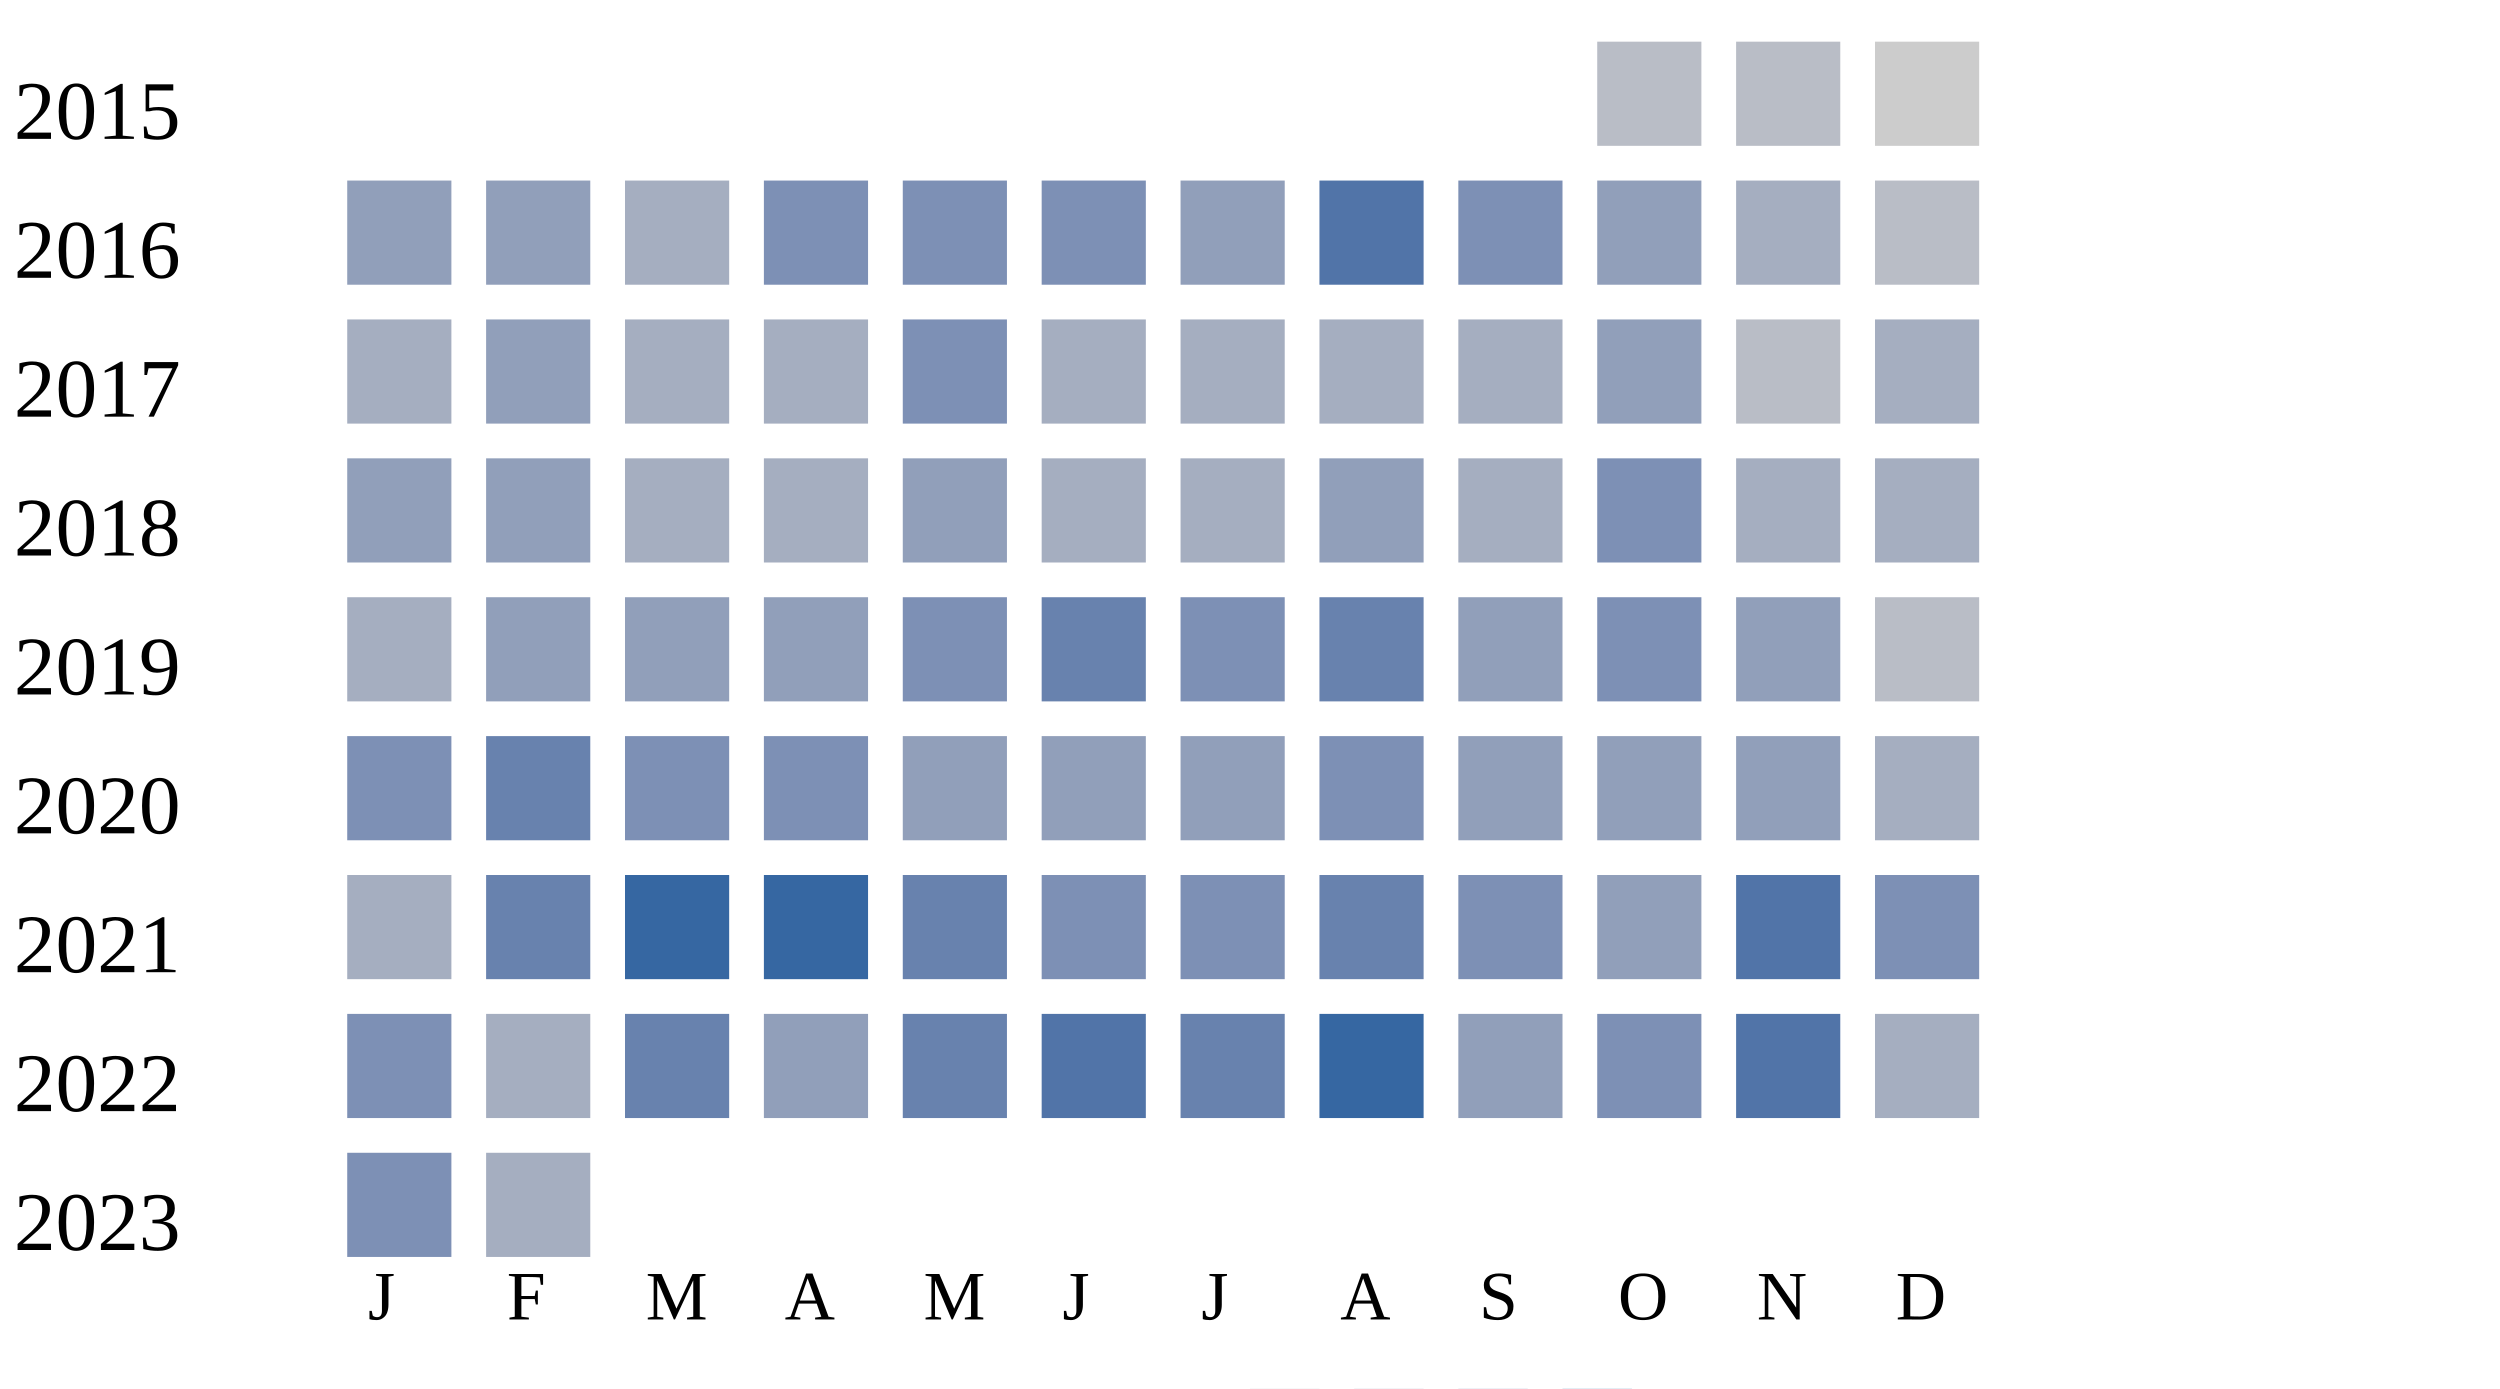
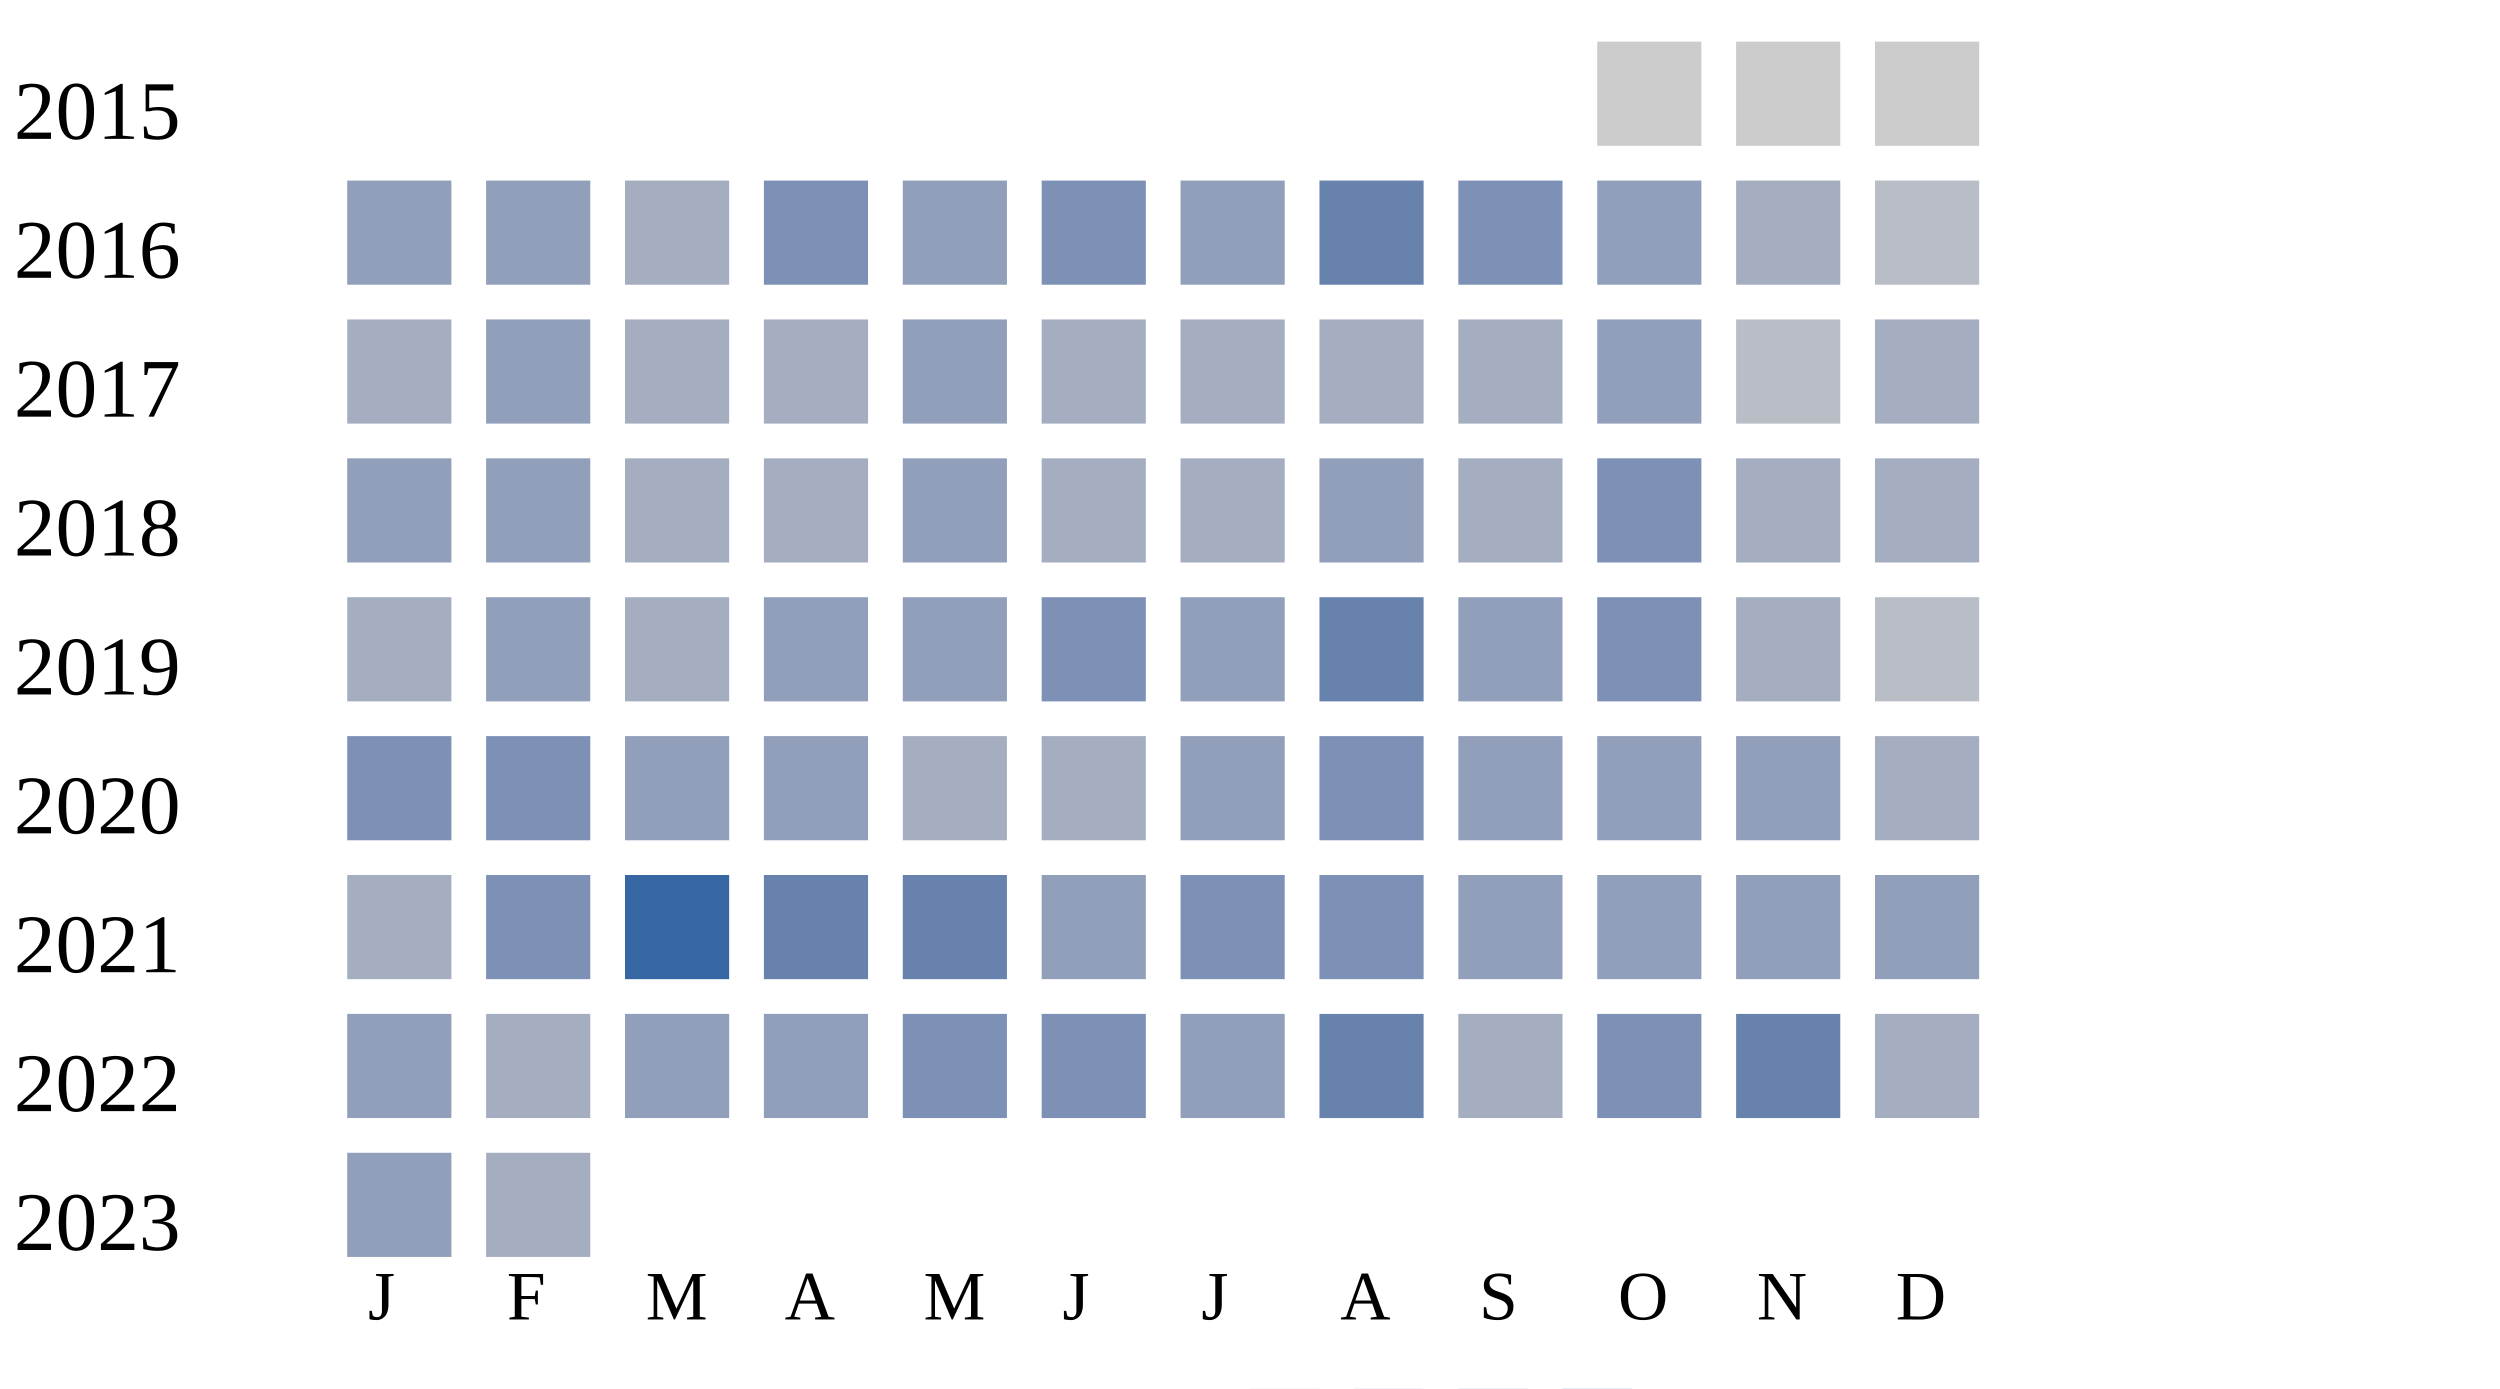
<svg xmlns="http://www.w3.org/2000/svg" width="360" height="200">
  <g transform="translate(0 0)">
    <text x="2" y="20">2015</text>
-     <rect x="230" y="6" width="15" height="15" fill="#b9bdc6" />
-     <rect x="250" y="6" width="15" height="15" fill="#b9bdc6" />
+     <rect x="230" y="6" width="15" height="15" fill="#cccccc" />
+     <rect x="250" y="6" width="15" height="15" fill="#cccccc" />
    <rect x="270" y="6" width="15" height="15" fill="#cccccc" />
  </g>
  <g transform="translate(0 20)">
    <text x="2" y="20">2016</text>
    <rect x="50" y="6" width="15" height="15" fill="#919fba" />
    <rect x="70" y="6" width="15" height="15" fill="#919fba" />
    <rect x="90" y="6" width="15" height="15" fill="#a5aec0" />
    <rect x="110" y="6" width="15" height="15" fill="#7d90b5" />
-     <rect x="130" y="6" width="15" height="15" fill="#7d90b5" />
+     <rect x="130" y="6" width="15" height="15" fill="#919fba" />
    <rect x="150" y="6" width="15" height="15" fill="#7d90b5" />
    <rect x="170" y="6" width="15" height="15" fill="#919fba" />
-     <rect x="190" y="6" width="15" height="15" fill="#5174a8" />
+     <rect x="190" y="6" width="15" height="15" fill="#6882ae" />
    <rect x="210" y="6" width="15" height="15" fill="#7d90b5" />
    <rect x="230" y="6" width="15" height="15" fill="#919fba" />
    <rect x="250" y="6" width="15" height="15" fill="#a5aec0" />
    <rect x="270" y="6" width="15" height="15" fill="#b9bdc6" />
  </g>
  <g transform="translate(0 40)">
    <text x="2" y="20">2017</text>
    <rect x="50" y="6" width="15" height="15" fill="#a5aec0" />
    <rect x="70" y="6" width="15" height="15" fill="#919fba" />
    <rect x="90" y="6" width="15" height="15" fill="#a5aec0" />
    <rect x="110" y="6" width="15" height="15" fill="#a5aec0" />
-     <rect x="130" y="6" width="15" height="15" fill="#7d90b5" />
+     <rect x="130" y="6" width="15" height="15" fill="#919fba" />
    <rect x="150" y="6" width="15" height="15" fill="#a5aec0" />
    <rect x="170" y="6" width="15" height="15" fill="#a5aec0" />
    <rect x="190" y="6" width="15" height="15" fill="#a5aec0" />
    <rect x="210" y="6" width="15" height="15" fill="#a5aec0" />
    <rect x="230" y="6" width="15" height="15" fill="#919fba" />
    <rect x="250" y="6" width="15" height="15" fill="#b9bdc6" />
    <rect x="270" y="6" width="15" height="15" fill="#a5aec0" />
  </g>
  <g transform="translate(0 60)">
    <text x="2" y="20">2018</text>
    <rect x="50" y="6" width="15" height="15" fill="#919fba" />
    <rect x="70" y="6" width="15" height="15" fill="#919fba" />
    <rect x="90" y="6" width="15" height="15" fill="#a5aec0" />
    <rect x="110" y="6" width="15" height="15" fill="#a5aec0" />
    <rect x="130" y="6" width="15" height="15" fill="#919fba" />
    <rect x="150" y="6" width="15" height="15" fill="#a5aec0" />
    <rect x="170" y="6" width="15" height="15" fill="#a5aec0" />
    <rect x="190" y="6" width="15" height="15" fill="#919fba" />
    <rect x="210" y="6" width="15" height="15" fill="#a5aec0" />
    <rect x="230" y="6" width="15" height="15" fill="#7d90b5" />
    <rect x="250" y="6" width="15" height="15" fill="#a5aec0" />
    <rect x="270" y="6" width="15" height="15" fill="#a5aec0" />
  </g>
  <g transform="translate(0 80)">
    <text x="2" y="20">2019</text>
    <rect x="50" y="6" width="15" height="15" fill="#a5aec0" />
    <rect x="70" y="6" width="15" height="15" fill="#919fba" />
-     <rect x="90" y="6" width="15" height="15" fill="#919fba" />
+     <rect x="90" y="6" width="15" height="15" fill="#a5aec0" />
    <rect x="110" y="6" width="15" height="15" fill="#919fba" />
-     <rect x="130" y="6" width="15" height="15" fill="#7d90b5" />
-     <rect x="150" y="6" width="15" height="15" fill="#6882ae" />
-     <rect x="170" y="6" width="15" height="15" fill="#7d90b5" />
+     <rect x="130" y="6" width="15" height="15" fill="#919fba" />
+     <rect x="150" y="6" width="15" height="15" fill="#7d90b5" />
+     <rect x="170" y="6" width="15" height="15" fill="#919fba" />
    <rect x="190" y="6" width="15" height="15" fill="#6882ae" />
    <rect x="210" y="6" width="15" height="15" fill="#919fba" />
    <rect x="230" y="6" width="15" height="15" fill="#7d90b5" />
-     <rect x="250" y="6" width="15" height="15" fill="#919fba" />
+     <rect x="250" y="6" width="15" height="15" fill="#a5aec0" />
    <rect x="270" y="6" width="15" height="15" fill="#b9bdc6" />
  </g>
  <g transform="translate(0 100)">
    <text x="2" y="20">2020</text>
    <rect x="50" y="6" width="15" height="15" fill="#7d90b5" />
-     <rect x="70" y="6" width="15" height="15" fill="#6882ae" />
-     <rect x="90" y="6" width="15" height="15" fill="#7d90b5" />
-     <rect x="110" y="6" width="15" height="15" fill="#7d90b5" />
-     <rect x="130" y="6" width="15" height="15" fill="#919fba" />
-     <rect x="150" y="6" width="15" height="15" fill="#919fba" />
+     <rect x="70" y="6" width="15" height="15" fill="#7d90b5" />
+     <rect x="90" y="6" width="15" height="15" fill="#919fba" />
+     <rect x="110" y="6" width="15" height="15" fill="#919fba" />
+     <rect x="130" y="6" width="15" height="15" fill="#a5aec0" />
+     <rect x="150" y="6" width="15" height="15" fill="#a5aec0" />
    <rect x="170" y="6" width="15" height="15" fill="#919fba" />
    <rect x="190" y="6" width="15" height="15" fill="#7d90b5" />
    <rect x="210" y="6" width="15" height="15" fill="#919fba" />
    <rect x="230" y="6" width="15" height="15" fill="#919fba" />
    <rect x="250" y="6" width="15" height="15" fill="#919fba" />
    <rect x="270" y="6" width="15" height="15" fill="#a5aec0" />
  </g>
  <g transform="translate(0 120)">
    <text x="2" y="20">2021</text>
    <rect x="50" y="6" width="15" height="15" fill="#a5aec0" />
-     <rect x="70" y="6" width="15" height="15" fill="#6882ae" />
+     <rect x="70" y="6" width="15" height="15" fill="#7d90b5" />
    <rect x="90" y="6" width="15" height="15" fill="#3667a2" />
-     <rect x="110" y="6" width="15" height="15" fill="#3667a2" />
+     <rect x="110" y="6" width="15" height="15" fill="#6882ae" />
    <rect x="130" y="6" width="15" height="15" fill="#6882ae" />
-     <rect x="150" y="6" width="15" height="15" fill="#7d90b5" />
+     <rect x="150" y="6" width="15" height="15" fill="#919fba" />
    <rect x="170" y="6" width="15" height="15" fill="#7d90b5" />
-     <rect x="190" y="6" width="15" height="15" fill="#6882ae" />
-     <rect x="210" y="6" width="15" height="15" fill="#7d90b5" />
+     <rect x="190" y="6" width="15" height="15" fill="#7d90b5" />
+     <rect x="210" y="6" width="15" height="15" fill="#919fba" />
    <rect x="230" y="6" width="15" height="15" fill="#919fba" />
-     <rect x="250" y="6" width="15" height="15" fill="#5174a8" />
-     <rect x="270" y="6" width="15" height="15" fill="#7d90b5" />
+     <rect x="250" y="6" width="15" height="15" fill="#919fba" />
+     <rect x="270" y="6" width="15" height="15" fill="#919fba" />
  </g>
  <g transform="translate(0 140)">
    <text x="2" y="20">2022</text>
-     <rect x="50" y="6" width="15" height="15" fill="#7d90b5" />
+     <rect x="50" y="6" width="15" height="15" fill="#919fba" />
    <rect x="70" y="6" width="15" height="15" fill="#a5aec0" />
-     <rect x="90" y="6" width="15" height="15" fill="#6882ae" />
+     <rect x="90" y="6" width="15" height="15" fill="#919fba" />
    <rect x="110" y="6" width="15" height="15" fill="#919fba" />
-     <rect x="130" y="6" width="15" height="15" fill="#6882ae" />
-     <rect x="150" y="6" width="15" height="15" fill="#5174a8" />
-     <rect x="170" y="6" width="15" height="15" fill="#6882ae" />
-     <rect x="190" y="6" width="15" height="15" fill="#3667a2" />
-     <rect x="210" y="6" width="15" height="15" fill="#919fba" />
+     <rect x="130" y="6" width="15" height="15" fill="#7d90b5" />
+     <rect x="150" y="6" width="15" height="15" fill="#7d90b5" />
+     <rect x="170" y="6" width="15" height="15" fill="#919fba" />
+     <rect x="190" y="6" width="15" height="15" fill="#6882ae" />
+     <rect x="210" y="6" width="15" height="15" fill="#a5aec0" />
    <rect x="230" y="6" width="15" height="15" fill="#7d90b5" />
-     <rect x="250" y="6" width="15" height="15" fill="#5174a8" />
+     <rect x="250" y="6" width="15" height="15" fill="#6882ae" />
    <rect x="270" y="6" width="15" height="15" fill="#a5aec0" />
  </g>
  <g transform="translate(0 160)">
    <text x="2" y="20">2023</text>
-     <rect x="50" y="6" width="15" height="15" fill="#7d90b5" />
+     <rect x="50" y="6" width="15" height="15" fill="#919fba" />
    <rect x="70" y="6" width="15" height="15" fill="#a5aec0" />
  </g>
  <text style="font-size: 10px; text-align: center" x="53" y="190">J</text>
  <text style="font-size: 10px; text-align: center" x="73" y="190">F</text>
  <text style="font-size: 10px; text-align: center" x="93" y="190">M</text>
  <text style="font-size: 10px; text-align: center" x="113" y="190">A</text>
  <text style="font-size: 10px; text-align: center" x="133" y="190">M</text>
  <text style="font-size: 10px; text-align: center" x="153" y="190">J</text>
  <text style="font-size: 10px; text-align: center" x="173" y="190">J</text>
  <text style="font-size: 10px; text-align: center" x="193" y="190">A</text>
  <text style="font-size: 10px; text-align: center" x="213" y="190">S</text>
  <text style="font-size: 10px; text-align: center" x="233" y="190">O</text>
  <text style="font-size: 10px; text-align: center" x="253" y="190">N</text>
  <text style="font-size: 10px; text-align: center" x="273" y="190">D</text>
  <text style="font-size: 10px;" x="155" y="209">Less</text>
  <rect fill="#b9bdc6" width="10" height="10" x="180" y="200" />
  <rect fill="#919fba" width="10" height="10" x="195" y="200" />
  <rect fill="#6882ae" width="10" height="10" x="210" y="200" />
  <rect fill="#005a9c" width="10" height="10" x="225" y="200" />
  <text x="240" y="209" style="font-size: 10px;">More</text>
</svg>
